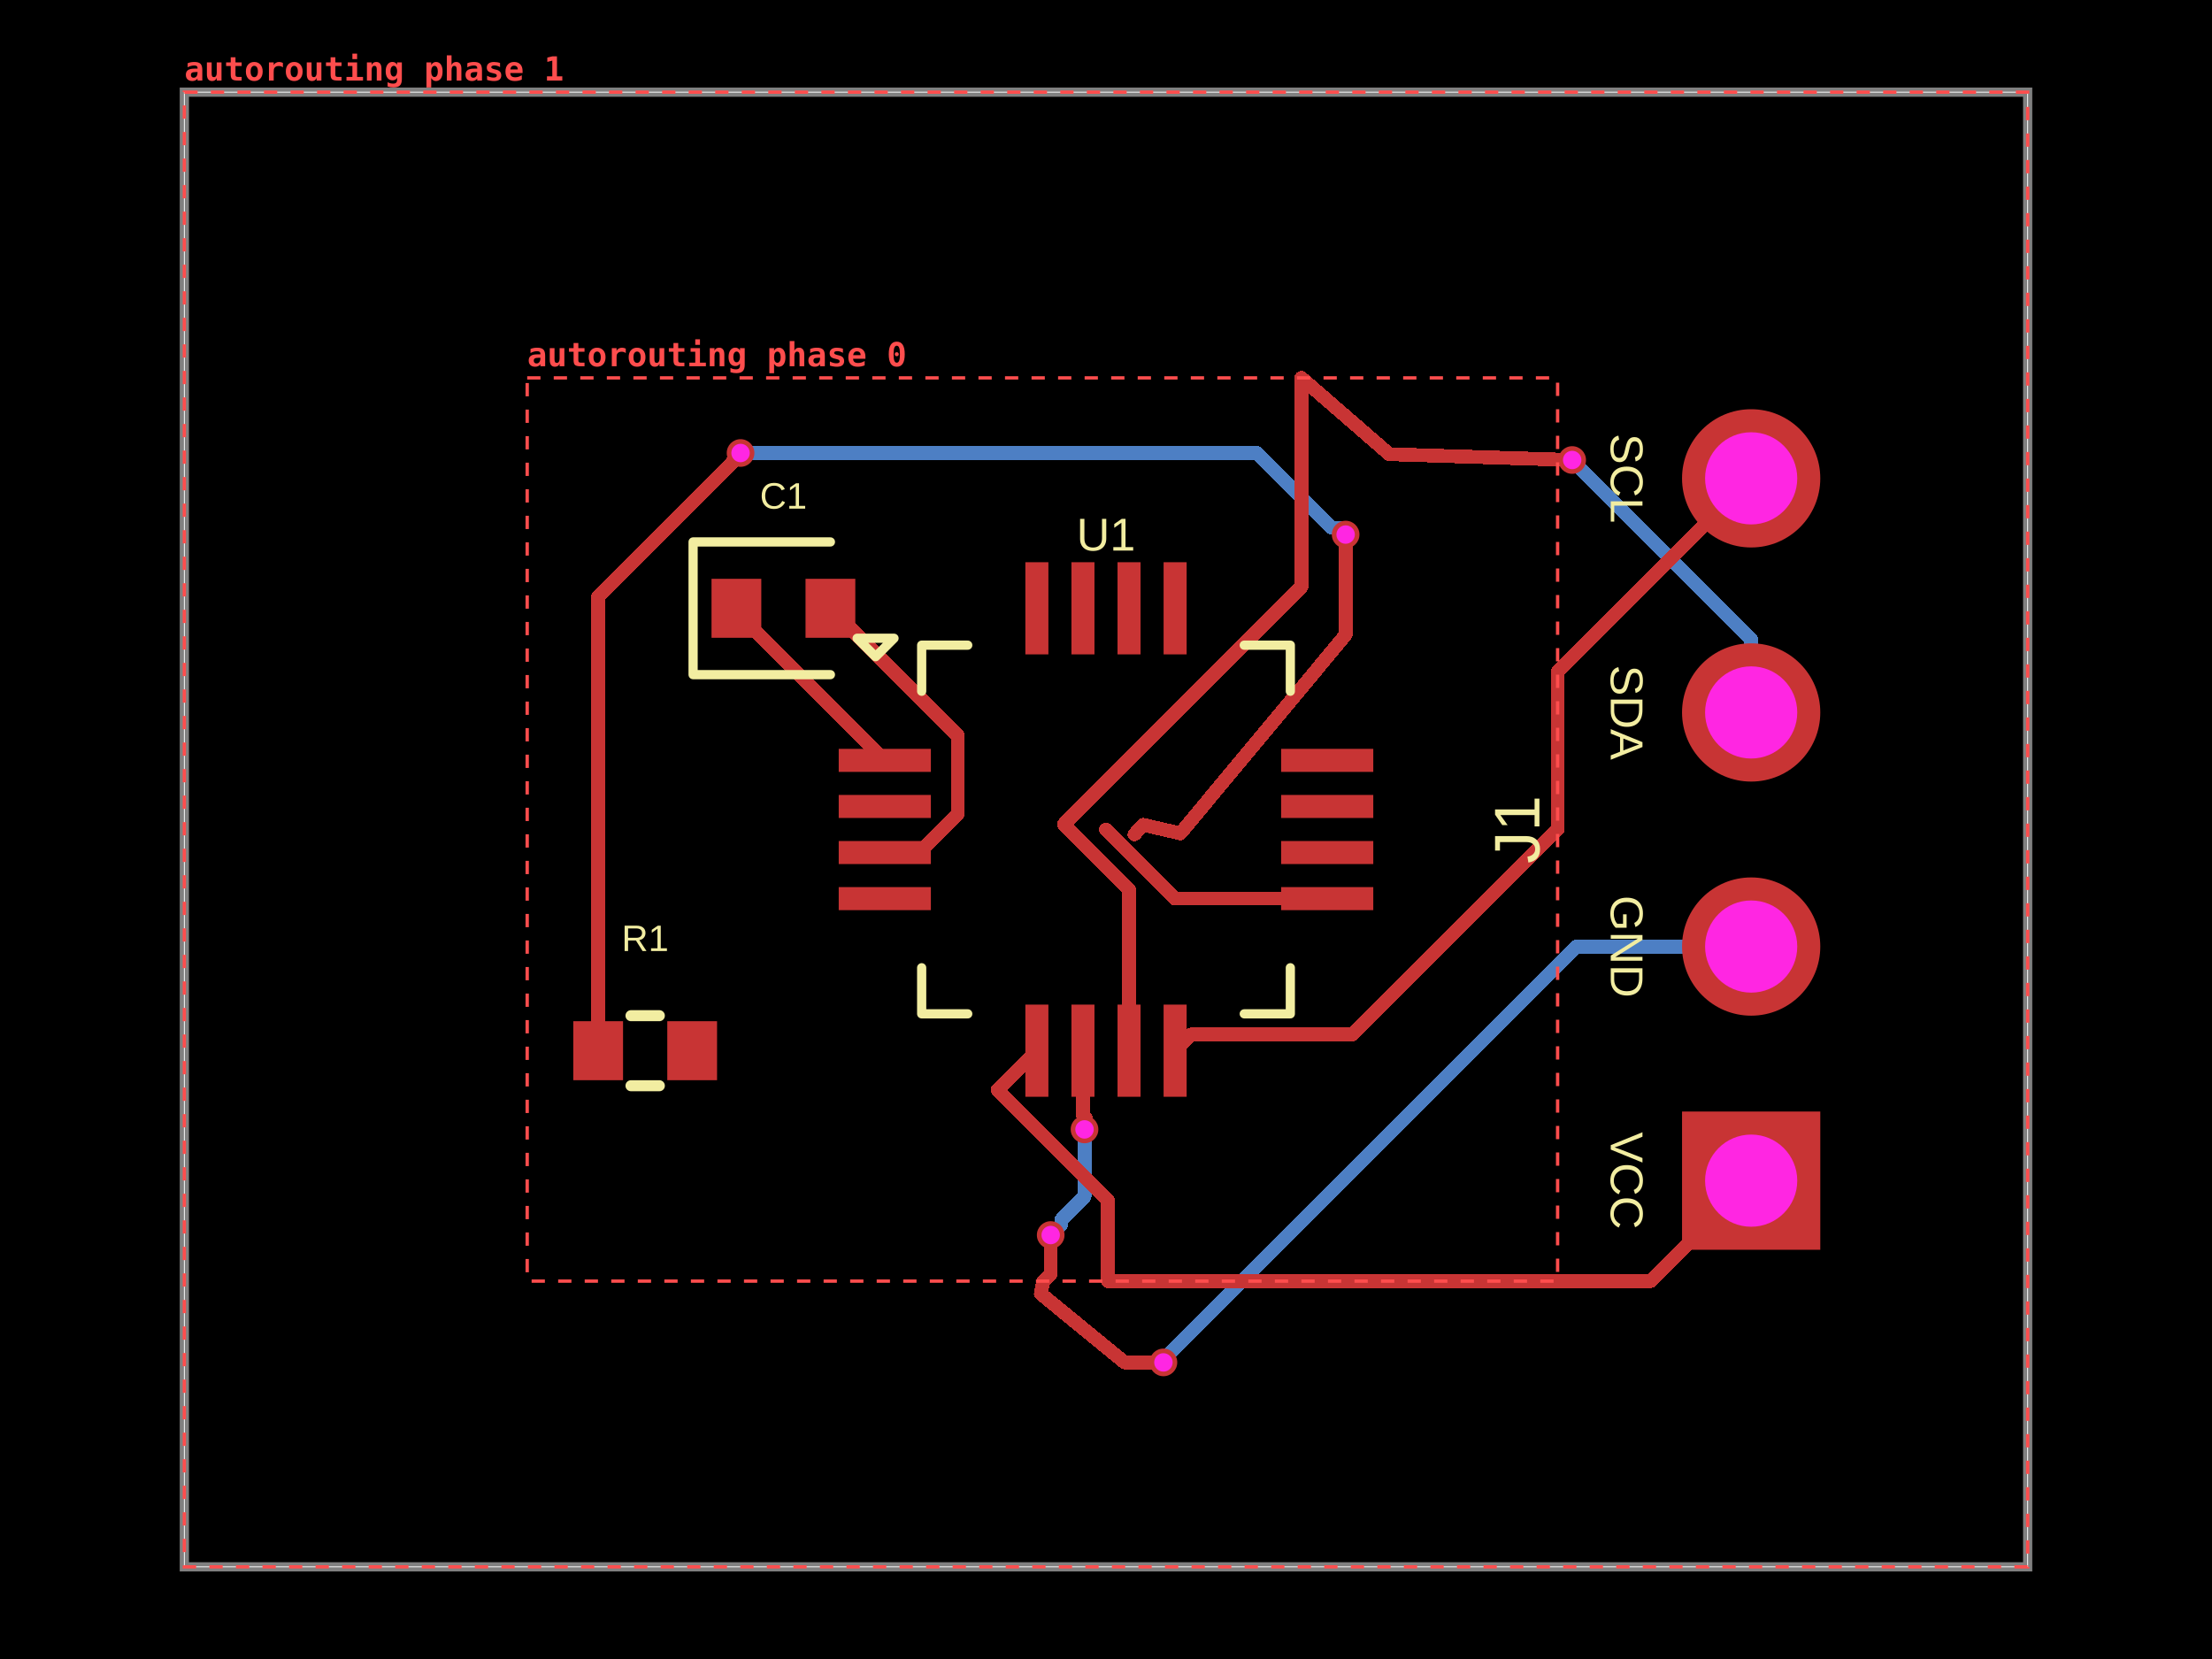
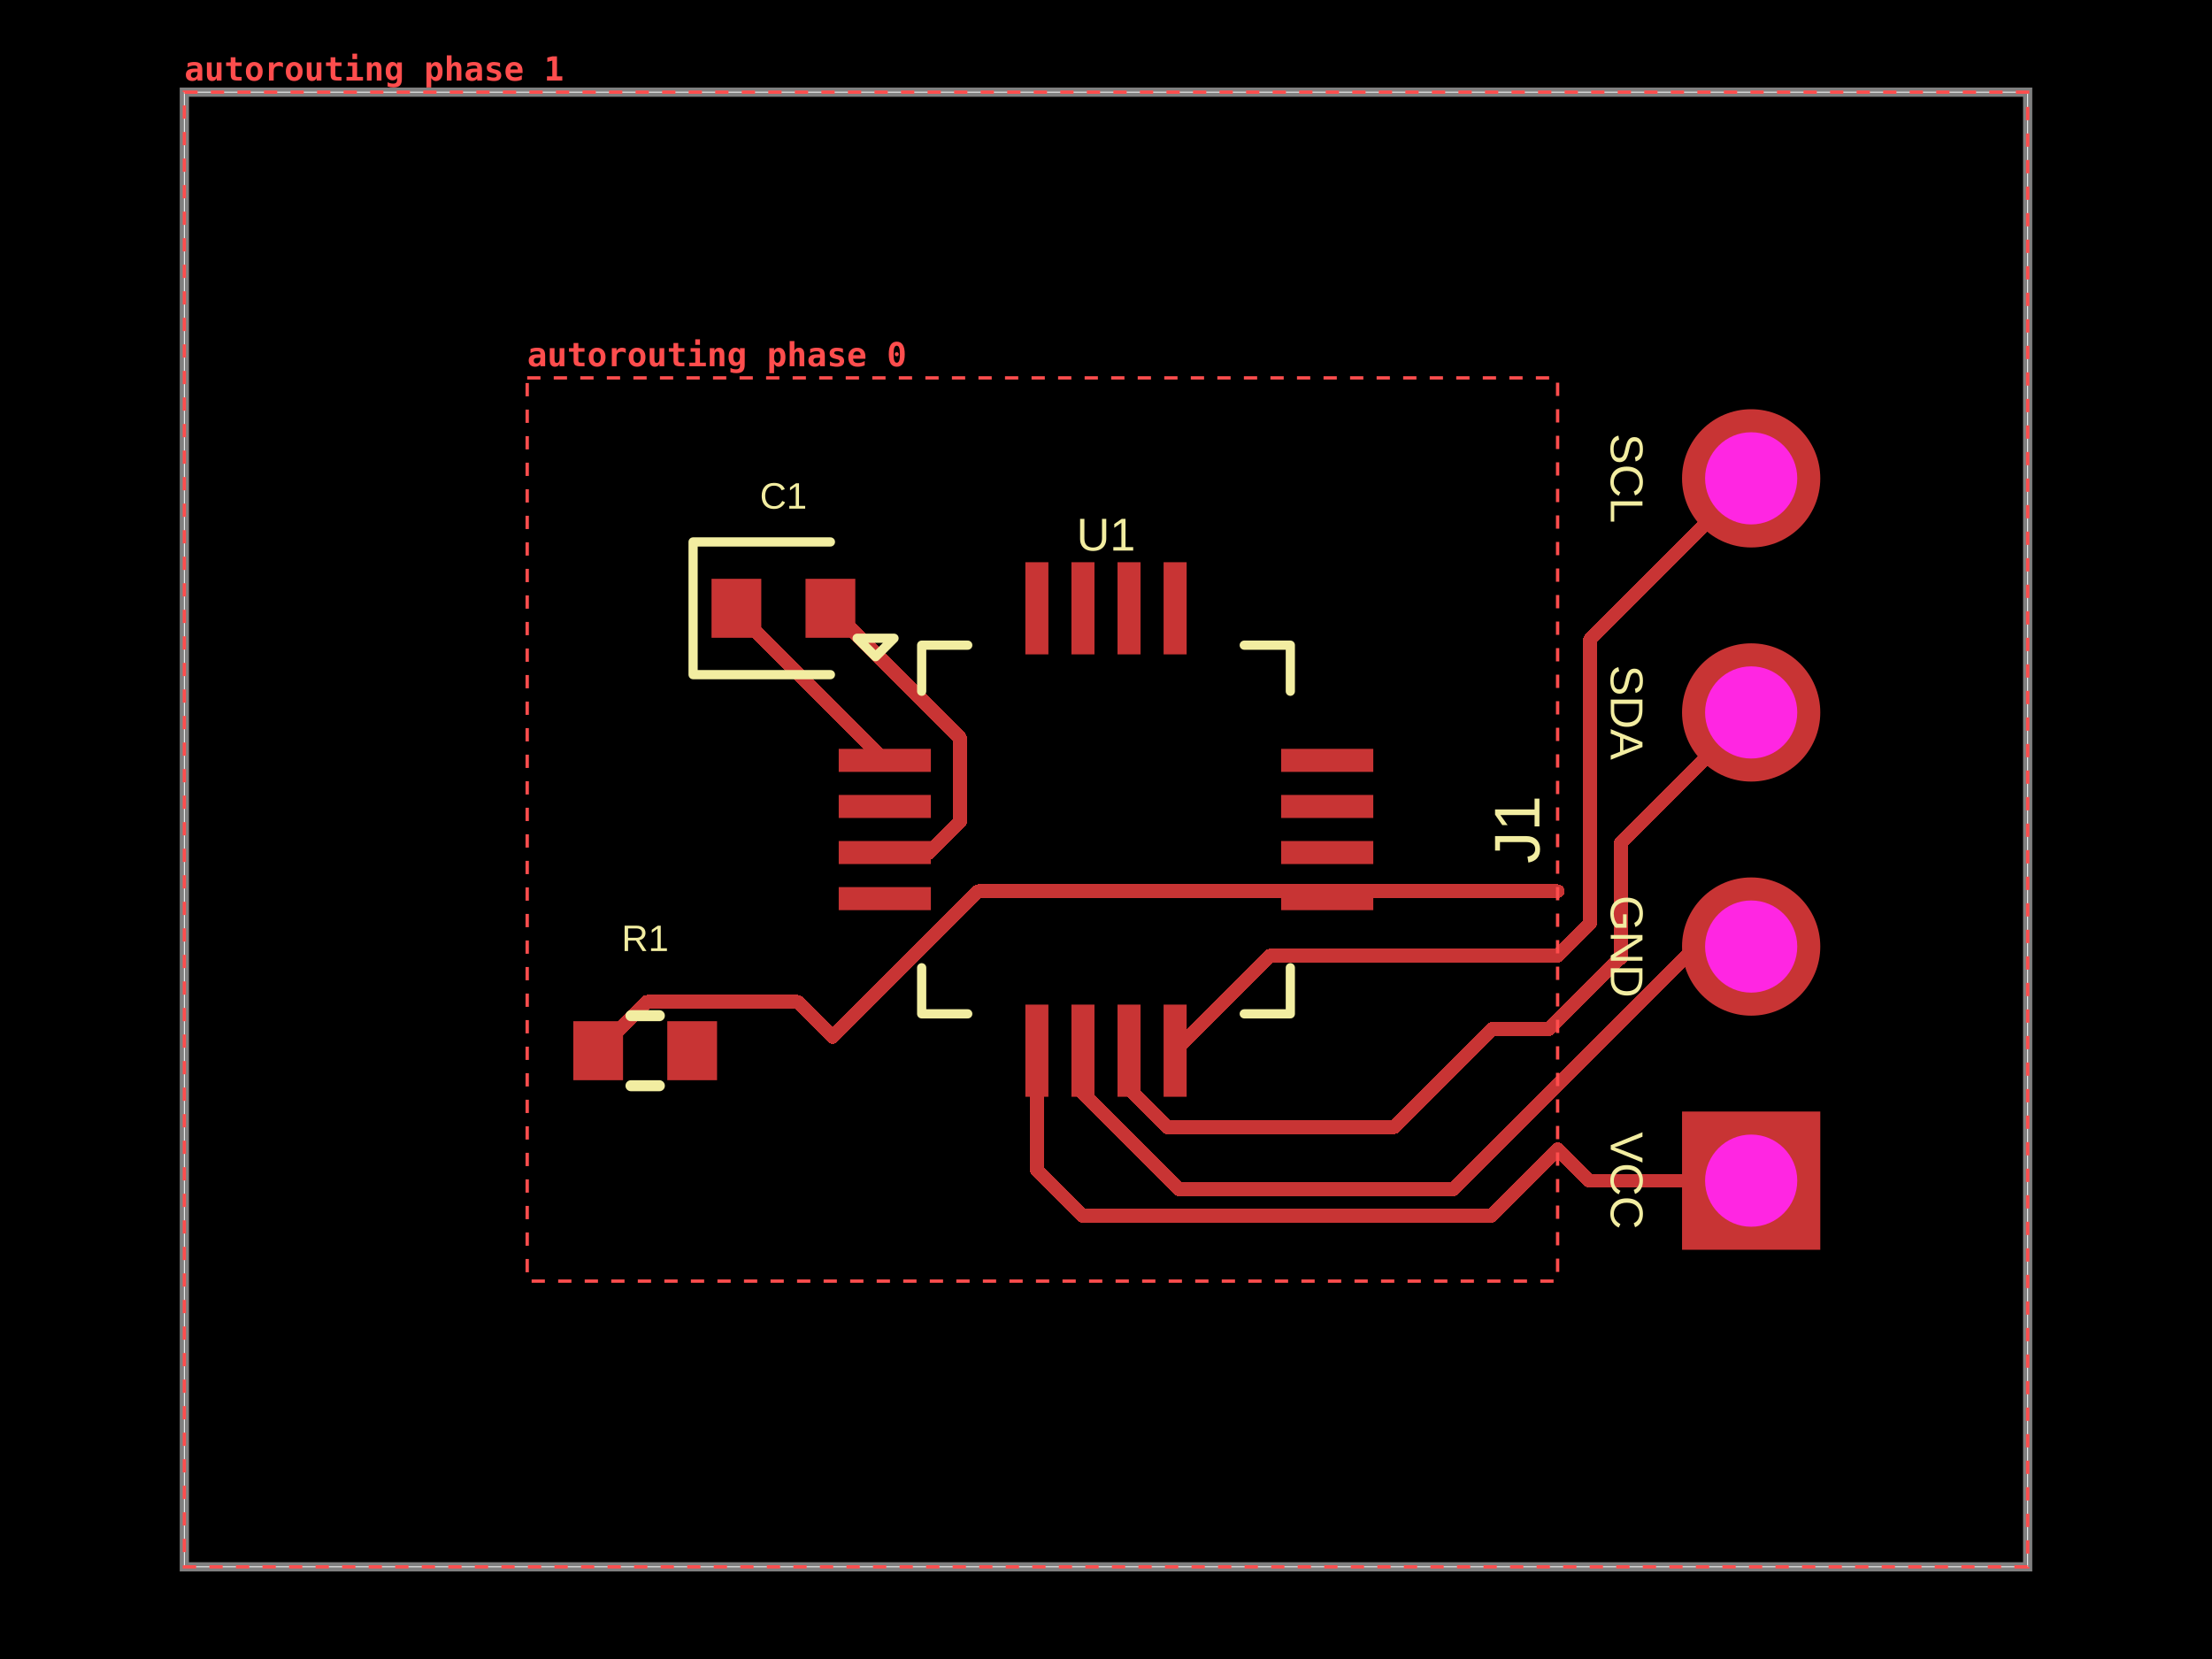
- <svg xmlns="http://www.w3.org/2000/svg" width="800" height="600" data-software-used-string="@tscircuit/core@0.0.1731">
+ <svg xmlns="http://www.w3.org/2000/svg" width="800" height="600" data-software-used-string="@tscircuit/core@0.0.1735">
  <style />
  <rect class="boundary" x="0" y="0" fill="#000" width="800" height="600" data-type="pcb_background" data-pcb-layer="global" />
  <rect class="pcb-boundary" fill="none" stroke="#fff" stroke-width="0.3" x="66.667" y="33.333" width="666.667" height="533.333" data-type="pcb_boundary" data-pcb-layer="global" />
  <path class="pcb-board" d="M 66.667 566.667 L 733.333 566.667 L 733.333 33.333 L 66.667 33.333 Z" fill="none" stroke="rgba(255, 255, 255, 0.5)" stroke-width="3.333" data-type="pcb_board" data-pcb-layer="board" />
-   <path class="pcb-trace" stroke="rgb(77, 127, 196)" fill="none" d="M 392.233 408.467 L 392.233 432.735" stroke-width="5" stroke-linecap="round" stroke-linejoin="round" shape-rendering="crispEdges" data-type="pcb_trace" data-pcb-layer="bottom" />
-   <path class="pcb-trace" stroke="rgb(77, 127, 196)" fill="none" d="M 392.233 432.735 L 383.813 441.156" stroke-width="5" stroke-linecap="round" stroke-linejoin="round" shape-rendering="crispEdges" data-type="pcb_trace" data-pcb-layer="bottom" />
-   <path class="pcb-trace" stroke="rgb(77, 127, 196)" fill="none" d="M 383.813 441.156 L 383.813 442.854" stroke-width="5" stroke-linecap="round" stroke-linejoin="round" shape-rendering="crispEdges" data-type="pcb_trace" data-pcb-layer="bottom" />
-   <path class="pcb-trace" stroke="rgb(77, 127, 196)" fill="none" d="M 383.813 442.854 L 380 446.667" stroke-width="5" stroke-linecap="round" stroke-linejoin="round" shape-rendering="crispEdges" data-type="pcb_trace" data-pcb-layer="bottom" />
-   <path class="pcb-trace" stroke="rgb(77, 127, 196)" fill="none" d="M 633.333 257.667 L 633.333 231.366" stroke-width="5" stroke-linecap="round" stroke-linejoin="round" shape-rendering="crispEdges" data-type="pcb_trace" data-pcb-layer="bottom" />
-   <path class="pcb-trace" stroke="rgb(77, 127, 196)" fill="none" d="M 633.333 231.366 L 569.439 167.472" stroke-width="5" stroke-linecap="round" stroke-linejoin="round" shape-rendering="crispEdges" data-type="pcb_trace" data-pcb-layer="bottom" />
-   <path class="pcb-trace" stroke="rgb(77, 127, 196)" fill="none" d="M 569.439 167.472 L 569.439 167.206" stroke-width="5" stroke-linecap="round" stroke-linejoin="round" shape-rendering="crispEdges" data-type="pcb_trace" data-pcb-layer="bottom" />
-   <path class="pcb-trace" stroke="rgb(77, 127, 196)" fill="none" d="M 569.439 167.206 L 568.6 166.367" stroke-width="5" stroke-linecap="round" stroke-linejoin="round" shape-rendering="crispEdges" data-type="pcb_trace" data-pcb-layer="bottom" />
-   <path class="pcb-trace" stroke="rgb(77, 127, 196)" fill="none" d="M 633.333 342.333 L 570.01 342.333" stroke-width="5" stroke-linecap="round" stroke-linejoin="round" shape-rendering="crispEdges" data-type="pcb_trace" data-pcb-layer="bottom" />
-   <path class="pcb-trace" stroke="rgb(77, 127, 196)" fill="none" d="M 570.01 342.333 L 421.826 490.518" stroke-width="5" stroke-linecap="round" stroke-linejoin="round" shape-rendering="crispEdges" data-type="pcb_trace" data-pcb-layer="bottom" />
-   <path class="pcb-trace" stroke="rgb(77, 127, 196)" fill="none" d="M 421.826 490.518 L 421.826 491.674" stroke-width="5" stroke-linecap="round" stroke-linejoin="round" shape-rendering="crispEdges" data-type="pcb_trace" data-pcb-layer="bottom" />
-   <path class="pcb-trace" stroke="rgb(77, 127, 196)" fill="none" d="M 421.826 491.674 L 420.767 492.733" stroke-width="5" stroke-linecap="round" stroke-linejoin="round" shape-rendering="crispEdges" data-type="pcb_trace" data-pcb-layer="bottom" />
-   <path class="pcb-trace" stroke="rgb(77, 127, 196)" fill="none" d="M 267.833 163.833 L 454.586 163.833" stroke-width="5" stroke-linecap="round" stroke-linejoin="round" shape-rendering="crispEdges" data-type="pcb_trace" data-pcb-layer="bottom" />
-   <path class="pcb-trace" stroke="rgb(77, 127, 196)" fill="none" d="M 454.586 163.833 L 481.606 190.854" stroke-width="5" stroke-linecap="round" stroke-linejoin="round" shape-rendering="crispEdges" data-type="pcb_trace" data-pcb-layer="bottom" />
-   <path class="pcb-trace" stroke="rgb(77, 127, 196)" fill="none" d="M 481.606 190.854 L 484.187 190.854" stroke-width="5" stroke-linecap="round" stroke-linejoin="round" shape-rendering="crispEdges" data-type="pcb_trace" data-pcb-layer="bottom" />
-   <path class="pcb-trace" stroke="rgb(77, 127, 196)" fill="none" d="M 484.187 190.854 L 486.667 193.333" stroke-width="5" stroke-linecap="round" stroke-linejoin="round" shape-rendering="crispEdges" data-type="pcb_trace" data-pcb-layer="bottom" />
  <rect class="pcb-pad" fill="rgb(200, 52, 52)" x="303.333" y="270.833" width="33.333" height="8.333" data-type="pcb_smtpad" data-pcb-layer="top" data-pad-name="U1.GPIO1" />
  <rect class="pcb-pad" fill="rgb(200, 52, 52)" x="303.333" y="287.5" width="33.333" height="8.333" data-type="pcb_smtpad" data-pcb-layer="top" data-pad-name="U1.GPIO2" />
  <rect class="pcb-pad" fill="rgb(200, 52, 52)" x="303.333" y="304.167" width="33.333" height="8.333" data-type="pcb_smtpad" data-pcb-layer="top" data-pad-name="U1.GPIO3" />
  <rect class="pcb-pad" fill="rgb(200, 52, 52)" x="303.333" y="320.833" width="33.333" height="8.333" data-type="pcb_smtpad" data-pcb-layer="top" data-pad-name="U1.GPIO4" />
  <rect class="pcb-pad" fill="rgb(200, 52, 52)" x="370.833" y="363.333" width="8.333" height="33.333" data-type="pcb_smtpad" data-pcb-layer="top" data-pad-name="U1.VCC" />
  <rect class="pcb-pad" fill="rgb(200, 52, 52)" x="387.5" y="363.333" width="8.333" height="33.333" data-type="pcb_smtpad" data-pcb-layer="top" data-pad-name="U1.GND" />
  <rect class="pcb-pad" fill="rgb(200, 52, 52)" x="404.167" y="363.333" width="8.333" height="33.333" data-type="pcb_smtpad" data-pcb-layer="top" data-pad-name="U1.SDA" />
  <rect class="pcb-pad" fill="rgb(200, 52, 52)" x="420.833" y="363.333" width="8.333" height="33.333" data-type="pcb_smtpad" data-pcb-layer="top" data-pad-name="U1.SCL" />
  <rect class="pcb-pad" fill="rgb(200, 52, 52)" x="463.333" y="320.833" width="33.333" height="8.333" data-type="pcb_smtpad" data-pcb-layer="top" data-pad-name="U1.RESET" />
  <rect class="pcb-pad" fill="rgb(200, 52, 52)" x="463.333" y="304.167" width="33.333" height="8.333" data-type="pcb_smtpad" data-pcb-layer="top" data-pad-name="U1.BOOT" />
  <rect class="pcb-pad" fill="rgb(200, 52, 52)" x="463.333" y="287.5" width="33.333" height="8.333" data-type="pcb_smtpad" data-pcb-layer="top" data-pad-name="U1.GPIO5" />
  <rect class="pcb-pad" fill="rgb(200, 52, 52)" x="463.333" y="270.833" width="33.333" height="8.333" data-type="pcb_smtpad" data-pcb-layer="top" data-pad-name="U1.GPIO6" />
  <rect class="pcb-pad" fill="rgb(200, 52, 52)" x="420.833" y="203.333" width="8.333" height="33.333" data-type="pcb_smtpad" data-pcb-layer="top" data-pad-name="U1.GPIO7" />
  <rect class="pcb-pad" fill="rgb(200, 52, 52)" x="404.167" y="203.333" width="8.333" height="33.333" data-type="pcb_smtpad" data-pcb-layer="top" data-pad-name="U1.GPIO8" />
  <rect class="pcb-pad" fill="rgb(200, 52, 52)" x="387.5" y="203.333" width="8.333" height="33.333" data-type="pcb_smtpad" data-pcb-layer="top" data-pad-name="U1.GPIO9" />
  <rect class="pcb-pad" fill="rgb(200, 52, 52)" x="370.833" y="203.333" width="8.333" height="33.333" data-type="pcb_smtpad" data-pcb-layer="top" data-pad-name="U1.GPIO10" />
  <rect class="pcb-pad" fill="rgb(200, 52, 52)" x="257.333" y="209.333" width="18" height="21.333" data-type="pcb_smtpad" data-pcb-layer="top" data-pad-name="C1.pin1" />
  <rect class="pcb-pad" fill="rgb(200, 52, 52)" x="291.333" y="209.333" width="18" height="21.333" data-type="pcb_smtpad" data-pcb-layer="top" data-pad-name="C1.pin2" />
  <rect class="pcb-pad" fill="rgb(200, 52, 52)" x="207.333" y="369.333" width="18" height="21.333" data-type="pcb_smtpad" data-pcb-layer="top" data-pad-name="R1.pin1" />
  <rect class="pcb-pad" fill="rgb(200, 52, 52)" x="241.333" y="369.333" width="18" height="21.333" data-type="pcb_smtpad" data-pcb-layer="top" data-pad-name="R1.pin2" data-pad-net-name="VCC" />
-   <path class="pcb-trace" stroke="rgb(200, 52, 52)" fill="none" d="M 563.33 300 L 489.218 374.112" stroke-width="5" stroke-linecap="round" stroke-linejoin="round" shape-rendering="crispEdges" data-type="pcb_trace" data-pcb-layer="top" />
-   <path class="pcb-trace" stroke="rgb(200, 52, 52)" fill="none" d="M 489.218 374.112 L 430.888 374.112" stroke-width="5" stroke-linecap="round" stroke-linejoin="round" shape-rendering="crispEdges" data-type="pcb_trace" data-pcb-layer="top" />
-   <path class="pcb-trace" stroke="rgb(200, 52, 52)" fill="none" d="M 430.888 374.112 L 425 380" stroke-width="5" stroke-linecap="round" stroke-linejoin="round" shape-rendering="crispEdges" data-type="pcb_trace" data-pcb-layer="top" />
-   <path class="pcb-trace" stroke="rgb(200, 52, 52)" fill="none" d="M 470.667 136.667 L 470.667 212.209" stroke-width="5" stroke-linecap="round" stroke-linejoin="round" shape-rendering="crispEdges" data-type="pcb_trace" data-pcb-layer="top" />
-   <path class="pcb-trace" stroke="rgb(200, 52, 52)" fill="none" d="M 470.667 212.209 L 384.779 298.097" stroke-width="5" stroke-linecap="round" stroke-linejoin="round" shape-rendering="crispEdges" data-type="pcb_trace" data-pcb-layer="top" />
-   <path class="pcb-trace" stroke="rgb(200, 52, 52)" fill="none" d="M 384.779 298.097 L 408.333 321.652" stroke-width="5" stroke-linecap="round" stroke-linejoin="round" shape-rendering="crispEdges" data-type="pcb_trace" data-pcb-layer="top" />
-   <path class="pcb-trace" stroke="rgb(200, 52, 52)" fill="none" d="M 408.333 321.652 L 408.333 380" stroke-width="5" stroke-linecap="round" stroke-linejoin="round" shape-rendering="crispEdges" data-type="pcb_trace" data-pcb-layer="top" />
-   <path class="pcb-trace" stroke="rgb(200, 52, 52)" fill="none" d="M 391.667 380 L 391.667 403.387" stroke-width="5" stroke-linecap="round" stroke-linejoin="round" shape-rendering="crispEdges" data-type="pcb_trace" data-pcb-layer="top" />
-   <path class="pcb-trace" stroke="rgb(200, 52, 52)" fill="none" d="M 391.667 403.387 L 392.805 404.526" stroke-width="5" stroke-linecap="round" stroke-linejoin="round" shape-rendering="crispEdges" data-type="pcb_trace" data-pcb-layer="top" />
-   <path class="pcb-trace" stroke="rgb(200, 52, 52)" fill="none" d="M 392.805 404.526 L 392.805 407.895" stroke-width="5" stroke-linecap="round" stroke-linejoin="round" shape-rendering="crispEdges" data-type="pcb_trace" data-pcb-layer="top" />
-   <path class="pcb-trace" stroke="rgb(200, 52, 52)" fill="none" d="M 392.805 407.895 L 392.233 408.467" stroke-width="5" stroke-linecap="round" stroke-linejoin="round" shape-rendering="crispEdges" data-type="pcb_trace" data-pcb-layer="top" />
-   <path class="pcb-trace" stroke="rgb(200, 52, 52)" fill="none" d="M 380 446.667 L 380 460.667" stroke-width="5" stroke-linecap="round" stroke-linejoin="round" shape-rendering="crispEdges" data-type="pcb_trace" data-pcb-layer="top" />
-   <path class="pcb-trace" stroke="rgb(200, 52, 52)" fill="none" d="M 380 460.667 L 377.333 463.333" stroke-width="5" stroke-linecap="round" stroke-linejoin="round" shape-rendering="crispEdges" data-type="pcb_trace" data-pcb-layer="top" />
-   <path class="pcb-trace" stroke="rgb(200, 52, 52)" fill="none" d="M 400.667 463.33 L 400.667 434.056" stroke-width="5" stroke-linecap="round" stroke-linejoin="round" shape-rendering="crispEdges" data-type="pcb_trace" data-pcb-layer="top" />
-   <path class="pcb-trace" stroke="rgb(200, 52, 52)" fill="none" d="M 400.667 434.056 L 360.805 394.195" stroke-width="5" stroke-linecap="round" stroke-linejoin="round" shape-rendering="crispEdges" data-type="pcb_trace" data-pcb-layer="top" />
-   <path class="pcb-trace" stroke="rgb(200, 52, 52)" fill="none" d="M 360.805 394.195 L 375 380" stroke-width="5" stroke-linecap="round" stroke-linejoin="round" shape-rendering="crispEdges" data-type="pcb_trace" data-pcb-layer="top" />
-   <path class="pcb-trace" stroke="rgb(200, 52, 52)" fill="none" d="M 400 300 L 425 325" stroke-width="5" stroke-linecap="round" stroke-linejoin="round" shape-rendering="crispEdges" data-type="pcb_trace" data-pcb-layer="top" />
-   <path class="pcb-trace" stroke="rgb(200, 52, 52)" fill="none" d="M 425 325 L 480 325" stroke-width="5" stroke-linecap="round" stroke-linejoin="round" shape-rendering="crispEdges" data-type="pcb_trace" data-pcb-layer="top" />
-   <path class="pcb-trace" stroke="rgb(200, 52, 52)" fill="none" d="M 300.333 220 L 346.417 266.084" stroke-width="5" stroke-linecap="round" stroke-linejoin="round" shape-rendering="crispEdges" data-type="pcb_trace" data-pcb-layer="top" />
-   <path class="pcb-trace" stroke="rgb(200, 52, 52)" fill="none" d="M 346.417 266.084 L 346.417 294.363" stroke-width="5" stroke-linecap="round" stroke-linejoin="round" shape-rendering="crispEdges" data-type="pcb_trace" data-pcb-layer="top" />
-   <path class="pcb-trace" stroke="rgb(200, 52, 52)" fill="none" d="M 346.417 294.363 L 332.447 308.333" stroke-width="5" stroke-linecap="round" stroke-linejoin="round" shape-rendering="crispEdges" data-type="pcb_trace" data-pcb-layer="top" />
-   <path class="pcb-trace" stroke="rgb(200, 52, 52)" fill="none" d="M 332.447 308.333 L 320 308.333" stroke-width="5" stroke-linecap="round" stroke-linejoin="round" shape-rendering="crispEdges" data-type="pcb_trace" data-pcb-layer="top" />
+   <path class="pcb-trace" stroke="rgb(200, 52, 52)" fill="none" d="M 480 325 L 482.667 322.333" stroke-width="5" stroke-linecap="round" stroke-linejoin="round" shape-rendering="crispEdges" data-type="pcb_trace" data-pcb-layer="top" />
+   <path class="pcb-trace" stroke="rgb(200, 52, 52)" fill="none" d="M 482.667 322.333 L 563.33 322.333" stroke-width="5" stroke-linecap="round" stroke-linejoin="round" shape-rendering="crispEdges" data-type="pcb_trace" data-pcb-layer="top" />
+   <path class="pcb-trace" stroke="rgb(200, 52, 52)" fill="none" d="M 563.333 345.667 L 459.333 345.667" stroke-width="5" stroke-linecap="round" stroke-linejoin="round" shape-rendering="crispEdges" data-type="pcb_trace" data-pcb-layer="top" />
+   <path class="pcb-trace" stroke="rgb(200, 52, 52)" fill="none" d="M 459.333 345.667 L 425 380" stroke-width="5" stroke-linecap="round" stroke-linejoin="round" shape-rendering="crispEdges" data-type="pcb_trace" data-pcb-layer="top" />
+   <path class="pcb-trace" stroke="rgb(200, 52, 52)" fill="none" d="M 563.333 369 L 560.167 372.167" stroke-width="5" stroke-linecap="round" stroke-linejoin="round" shape-rendering="crispEdges" data-type="pcb_trace" data-pcb-layer="top" />
+   <path class="pcb-trace" stroke="rgb(200, 52, 52)" fill="none" d="M 560.167 372.167 L 539.665 372.167" stroke-width="5" stroke-linecap="round" stroke-linejoin="round" shape-rendering="crispEdges" data-type="pcb_trace" data-pcb-layer="top" />
+   <path class="pcb-trace" stroke="rgb(200, 52, 52)" fill="none" d="M 539.665 372.167 L 504.197 407.634" stroke-width="5" stroke-linecap="round" stroke-linejoin="round" shape-rendering="crispEdges" data-type="pcb_trace" data-pcb-layer="top" />
+   <path class="pcb-trace" stroke="rgb(200, 52, 52)" fill="none" d="M 504.197 407.634 L 422.084 407.634" stroke-width="5" stroke-linecap="round" stroke-linejoin="round" shape-rendering="crispEdges" data-type="pcb_trace" data-pcb-layer="top" />
+   <path class="pcb-trace" stroke="rgb(200, 52, 52)" fill="none" d="M 422.084 407.634 L 408.333 393.884" stroke-width="5" stroke-linecap="round" stroke-linejoin="round" shape-rendering="crispEdges" data-type="pcb_trace" data-pcb-layer="top" />
+   <path class="pcb-trace" stroke="rgb(200, 52, 52)" fill="none" d="M 408.333 393.884 L 408.333 380" stroke-width="5" stroke-linecap="round" stroke-linejoin="round" shape-rendering="crispEdges" data-type="pcb_trace" data-pcb-layer="top" />
+   <path class="pcb-trace" stroke="rgb(200, 52, 52)" fill="none" d="M 563.333 392.333 L 525.526 430.141" stroke-width="5" stroke-linecap="round" stroke-linejoin="round" shape-rendering="crispEdges" data-type="pcb_trace" data-pcb-layer="top" />
+   <path class="pcb-trace" stroke="rgb(200, 52, 52)" fill="none" d="M 525.526 430.141 L 426.36 430.141" stroke-width="5" stroke-linecap="round" stroke-linejoin="round" shape-rendering="crispEdges" data-type="pcb_trace" data-pcb-layer="top" />
+   <path class="pcb-trace" stroke="rgb(200, 52, 52)" fill="none" d="M 426.36 430.141 L 391.667 395.448" stroke-width="5" stroke-linecap="round" stroke-linejoin="round" shape-rendering="crispEdges" data-type="pcb_trace" data-pcb-layer="top" />
+   <path class="pcb-trace" stroke="rgb(200, 52, 52)" fill="none" d="M 391.667 395.448 L 391.667 380" stroke-width="5" stroke-linecap="round" stroke-linejoin="round" shape-rendering="crispEdges" data-type="pcb_trace" data-pcb-layer="top" />
+   <path class="pcb-trace" stroke="rgb(200, 52, 52)" fill="none" d="M 563.33 415.667 L 539.246 439.751" stroke-width="5" stroke-linecap="round" stroke-linejoin="round" shape-rendering="crispEdges" data-type="pcb_trace" data-pcb-layer="top" />
+   <path class="pcb-trace" stroke="rgb(200, 52, 52)" fill="none" d="M 539.246 439.751 L 391.656 439.751" stroke-width="5" stroke-linecap="round" stroke-linejoin="round" shape-rendering="crispEdges" data-type="pcb_trace" data-pcb-layer="top" />
+   <path class="pcb-trace" stroke="rgb(200, 52, 52)" fill="none" d="M 391.656 439.751 L 375 423.095" stroke-width="5" stroke-linecap="round" stroke-linejoin="round" shape-rendering="crispEdges" data-type="pcb_trace" data-pcb-layer="top" />
+   <path class="pcb-trace" stroke="rgb(200, 52, 52)" fill="none" d="M 375 423.095 L 375 380" stroke-width="5" stroke-linecap="round" stroke-linejoin="round" shape-rendering="crispEdges" data-type="pcb_trace" data-pcb-layer="top" />
+   <path class="pcb-trace" stroke="rgb(200, 52, 52)" fill="none" d="M 300.333 220 L 347.211 266.878" stroke-width="5" stroke-linecap="round" stroke-linejoin="round" shape-rendering="crispEdges" data-type="pcb_trace" data-pcb-layer="top" />
+   <path class="pcb-trace" stroke="rgb(200, 52, 52)" fill="none" d="M 347.211 266.878 L 347.211 297.167" stroke-width="5" stroke-linecap="round" stroke-linejoin="round" shape-rendering="crispEdges" data-type="pcb_trace" data-pcb-layer="top" />
+   <path class="pcb-trace" stroke="rgb(200, 52, 52)" fill="none" d="M 347.211 297.167 L 336.045 308.333" stroke-width="5" stroke-linecap="round" stroke-linejoin="round" shape-rendering="crispEdges" data-type="pcb_trace" data-pcb-layer="top" />
+   <path class="pcb-trace" stroke="rgb(200, 52, 52)" fill="none" d="M 336.045 308.333 L 320 308.333" stroke-width="5" stroke-linecap="round" stroke-linejoin="round" shape-rendering="crispEdges" data-type="pcb_trace" data-pcb-layer="top" />
  <path class="pcb-trace" stroke="rgb(200, 52, 52)" fill="none" d="M 266.333 220 L 266.333 221.333" stroke-width="5" stroke-linecap="round" stroke-linejoin="round" shape-rendering="crispEdges" data-type="pcb_trace" data-pcb-layer="top" />
  <path class="pcb-trace" stroke="rgb(200, 52, 52)" fill="none" d="M 266.333 221.333 L 320 275" stroke-width="5" stroke-linecap="round" stroke-linejoin="round" shape-rendering="crispEdges" data-type="pcb_trace" data-pcb-layer="top" />
-   <path class="pcb-trace" stroke="rgb(200, 52, 52)" fill="none" d="M 633.333 173 L 563.333 243" stroke-width="5" stroke-linecap="round" stroke-linejoin="round" shape-rendering="crispEdges" data-type="pcb_trace" data-pcb-layer="top" />
-   <path class="pcb-trace" stroke="rgb(200, 52, 52)" fill="none" d="M 563.333 243 L 563.333 300" stroke-width="5" stroke-linecap="round" stroke-linejoin="round" shape-rendering="crispEdges" data-type="pcb_trace" data-pcb-layer="top" />
-   <path class="pcb-trace" stroke="rgb(200, 52, 52)" fill="none" d="M 568.6 166.367 L 502.465 164.268" stroke-width="5" stroke-linecap="round" stroke-linejoin="round" shape-rendering="crispEdges" data-type="pcb_trace" data-pcb-layer="top" />
-   <path class="pcb-trace" stroke="rgb(200, 52, 52)" fill="none" d="M 502.465 164.268 L 470.667 136.667" stroke-width="5" stroke-linecap="round" stroke-linejoin="round" shape-rendering="crispEdges" data-type="pcb_trace" data-pcb-layer="top" />
-   <path class="pcb-trace" stroke="rgb(200, 52, 52)" fill="none" d="M 420.767 492.733 L 406.737 492.733" stroke-width="5" stroke-linecap="round" stroke-linejoin="round" shape-rendering="crispEdges" data-type="pcb_trace" data-pcb-layer="top" />
-   <path class="pcb-trace" stroke="rgb(200, 52, 52)" fill="none" d="M 406.737 492.733 L 376.405 467.903" stroke-width="5" stroke-linecap="round" stroke-linejoin="round" shape-rendering="crispEdges" data-type="pcb_trace" data-pcb-layer="top" />
-   <path class="pcb-trace" stroke="rgb(200, 52, 52)" fill="none" d="M 376.405 467.903 L 377.333 463.33" stroke-width="5" stroke-linecap="round" stroke-linejoin="round" shape-rendering="crispEdges" data-type="pcb_trace" data-pcb-layer="top" />
-   <path class="pcb-trace" stroke="rgb(200, 52, 52)" fill="none" d="M 633.333 427 L 597.003 463.33" stroke-width="5" stroke-linecap="round" stroke-linejoin="round" shape-rendering="crispEdges" data-type="pcb_trace" data-pcb-layer="top" />
-   <path class="pcb-trace" stroke="rgb(200, 52, 52)" fill="none" d="M 597.003 463.33 L 400.667 463.33" stroke-width="5" stroke-linecap="round" stroke-linejoin="round" shape-rendering="crispEdges" data-type="pcb_trace" data-pcb-layer="top" />
-   <path class="pcb-trace" stroke="rgb(200, 52, 52)" fill="none" d="M 216.333 380 L 216.333 215.819" stroke-width="5" stroke-linecap="round" stroke-linejoin="round" shape-rendering="crispEdges" data-type="pcb_trace" data-pcb-layer="top" />
-   <path class="pcb-trace" stroke="rgb(200, 52, 52)" fill="none" d="M 216.333 215.819 L 265.229 166.923" stroke-width="5" stroke-linecap="round" stroke-linejoin="round" shape-rendering="crispEdges" data-type="pcb_trace" data-pcb-layer="top" />
-   <path class="pcb-trace" stroke="rgb(200, 52, 52)" fill="none" d="M 265.229 166.923 L 265.229 166.438" stroke-width="5" stroke-linecap="round" stroke-linejoin="round" shape-rendering="crispEdges" data-type="pcb_trace" data-pcb-layer="top" />
-   <path class="pcb-trace" stroke="rgb(200, 52, 52)" fill="none" d="M 265.229 166.438 L 267.833 163.833" stroke-width="5" stroke-linecap="round" stroke-linejoin="round" shape-rendering="crispEdges" data-type="pcb_trace" data-pcb-layer="top" />
-   <path class="pcb-trace" stroke="rgb(200, 52, 52)" fill="none" d="M 486.667 193.333 L 486.667 229.583" stroke-width="5" stroke-linecap="round" stroke-linejoin="round" shape-rendering="crispEdges" data-type="pcb_trace" data-pcb-layer="top" />
-   <path class="pcb-trace" stroke="rgb(200, 52, 52)" fill="none" d="M 486.667 229.583 L 426.901 301.4" stroke-width="5" stroke-linecap="round" stroke-linejoin="round" shape-rendering="crispEdges" data-type="pcb_trace" data-pcb-layer="top" />
-   <path class="pcb-trace" stroke="rgb(200, 52, 52)" fill="none" d="M 426.901 301.4 L 426.89 301.411" stroke-width="5" stroke-linecap="round" stroke-linejoin="round" shape-rendering="crispEdges" data-type="pcb_trace" data-pcb-layer="top" />
-   <path class="pcb-trace" stroke="rgb(200, 52, 52)" fill="none" d="M 426.89 301.411 L 413.411 298.294" stroke-width="5" stroke-linecap="round" stroke-linejoin="round" shape-rendering="crispEdges" data-type="pcb_trace" data-pcb-layer="top" />
-   <path class="pcb-trace" stroke="rgb(200, 52, 52)" fill="none" d="M 413.411 298.294 L 410.289 301.762" stroke-width="5" stroke-linecap="round" stroke-linejoin="round" shape-rendering="crispEdges" data-type="pcb_trace" data-pcb-layer="top" />
+   <path class="pcb-trace" stroke="rgb(200, 52, 52)" fill="none" d="M 633.333 173 L 575.109 231.224" stroke-width="5" stroke-linecap="round" stroke-linejoin="round" shape-rendering="crispEdges" data-type="pcb_trace" data-pcb-layer="top" />
+   <path class="pcb-trace" stroke="rgb(200, 52, 52)" fill="none" d="M 575.109 231.224 L 575.109 333.888" stroke-width="5" stroke-linecap="round" stroke-linejoin="round" shape-rendering="crispEdges" data-type="pcb_trace" data-pcb-layer="top" />
+   <path class="pcb-trace" stroke="rgb(200, 52, 52)" fill="none" d="M 575.109 333.888 L 563.33 345.667" stroke-width="5" stroke-linecap="round" stroke-linejoin="round" shape-rendering="crispEdges" data-type="pcb_trace" data-pcb-layer="top" />
+   <path class="pcb-trace" stroke="rgb(200, 52, 52)" fill="none" d="M 633.333 257.667 L 586.238 304.762" stroke-width="5" stroke-linecap="round" stroke-linejoin="round" shape-rendering="crispEdges" data-type="pcb_trace" data-pcb-layer="top" />
+   <path class="pcb-trace" stroke="rgb(200, 52, 52)" fill="none" d="M 586.238 304.762 L 586.238 346.489" stroke-width="5" stroke-linecap="round" stroke-linejoin="round" shape-rendering="crispEdges" data-type="pcb_trace" data-pcb-layer="top" />
+   <path class="pcb-trace" stroke="rgb(200, 52, 52)" fill="none" d="M 586.238 346.489 L 585.841 346.489" stroke-width="5" stroke-linecap="round" stroke-linejoin="round" shape-rendering="crispEdges" data-type="pcb_trace" data-pcb-layer="top" />
+   <path class="pcb-trace" stroke="rgb(200, 52, 52)" fill="none" d="M 585.841 346.489 L 563.33 369" stroke-width="5" stroke-linecap="round" stroke-linejoin="round" shape-rendering="crispEdges" data-type="pcb_trace" data-pcb-layer="top" />
+   <path class="pcb-trace" stroke="rgb(200, 52, 52)" fill="none" d="M 633.333 342.333 L 613.33 342.333" stroke-width="5" stroke-linecap="round" stroke-linejoin="round" shape-rendering="crispEdges" data-type="pcb_trace" data-pcb-layer="top" />
+   <path class="pcb-trace" stroke="rgb(200, 52, 52)" fill="none" d="M 613.33 342.333 L 563.33 392.333" stroke-width="5" stroke-linecap="round" stroke-linejoin="round" shape-rendering="crispEdges" data-type="pcb_trace" data-pcb-layer="top" />
+   <path class="pcb-trace" stroke="rgb(200, 52, 52)" fill="none" d="M 633.333 427 L 574.663 427" stroke-width="5" stroke-linecap="round" stroke-linejoin="round" shape-rendering="crispEdges" data-type="pcb_trace" data-pcb-layer="top" />
+   <path class="pcb-trace" stroke="rgb(200, 52, 52)" fill="none" d="M 574.663 427 L 563.33 415.667" stroke-width="5" stroke-linecap="round" stroke-linejoin="round" shape-rendering="crispEdges" data-type="pcb_trace" data-pcb-layer="top" />
+   <path class="pcb-trace" stroke="rgb(200, 52, 52)" fill="none" d="M 216.333 380 L 233.885 362.448" stroke-width="5" stroke-linecap="round" stroke-linejoin="round" shape-rendering="crispEdges" data-type="pcb_trace" data-pcb-layer="top" />
+   <path class="pcb-trace" stroke="rgb(200, 52, 52)" fill="none" d="M 233.885 362.448 L 233.885 362.331" stroke-width="5" stroke-linecap="round" stroke-linejoin="round" shape-rendering="crispEdges" data-type="pcb_trace" data-pcb-layer="top" />
+   <path class="pcb-trace" stroke="rgb(200, 52, 52)" fill="none" d="M 233.885 362.331 L 288.449 362.331" stroke-width="5" stroke-linecap="round" stroke-linejoin="round" shape-rendering="crispEdges" data-type="pcb_trace" data-pcb-layer="top" />
+   <path class="pcb-trace" stroke="rgb(200, 52, 52)" fill="none" d="M 288.449 362.331 L 301.128 375.01" stroke-width="5" stroke-linecap="round" stroke-linejoin="round" shape-rendering="crispEdges" data-type="pcb_trace" data-pcb-layer="top" />
+   <path class="pcb-trace" stroke="rgb(200, 52, 52)" fill="none" d="M 301.128 375.01 L 353.805 322.333" stroke-width="5" stroke-linecap="round" stroke-linejoin="round" shape-rendering="crispEdges" data-type="pcb_trace" data-pcb-layer="top" />
+   <path class="pcb-trace" stroke="rgb(200, 52, 52)" fill="none" d="M 353.805 322.333 L 563.33 322.333" stroke-width="5" stroke-linecap="round" stroke-linejoin="round" shape-rendering="crispEdges" data-type="pcb_trace" data-pcb-layer="top" />
  <path class="pcb-silkscreen pcb-silkscreen-top" d="M 350 233.333 L 333.333 233.333 L 333.333 250" fill="none" stroke="#f2eda1" stroke-width="3.333" stroke-linecap="round" stroke-linejoin="round" data-pcb-component-id="pcb_component_0" data-pcb-silkscreen-path-id="pcb_silkscreen_path_0" data-type="pcb_silkscreen_path" data-pcb-layer="top" />
  <path class="pcb-silkscreen pcb-silkscreen-top" d="M 310 230.833 L 316.667 237.5 L 323.333 230.833 L 310 230.833 Z" fill="none" stroke="#f2eda1" stroke-width="3.333" stroke-linecap="round" stroke-linejoin="round" data-pcb-component-id="pcb_component_0" data-pcb-silkscreen-path-id="pcb_silkscreen_path_1" data-type="pcb_silkscreen_path" data-pcb-layer="top" />
  <path class="pcb-silkscreen pcb-silkscreen-top" d="M 350 366.667 L 333.333 366.667 L 333.333 350" fill="none" stroke="#f2eda1" stroke-width="3.333" stroke-linecap="round" stroke-linejoin="round" data-pcb-component-id="pcb_component_0" data-pcb-silkscreen-path-id="pcb_silkscreen_path_2" data-type="pcb_silkscreen_path" data-pcb-layer="top" />
  <path class="pcb-silkscreen pcb-silkscreen-top" d="M 450 366.667 L 466.667 366.667 L 466.667 350" fill="none" stroke="#f2eda1" stroke-width="3.333" stroke-linecap="round" stroke-linejoin="round" data-pcb-component-id="pcb_component_0" data-pcb-silkscreen-path-id="pcb_silkscreen_path_3" data-type="pcb_silkscreen_path" data-pcb-layer="top" />
  <path class="pcb-silkscreen pcb-silkscreen-top" d="M 450 233.333 L 466.667 233.333 L 466.667 250" fill="none" stroke="#f2eda1" stroke-width="3.333" stroke-linecap="round" stroke-linejoin="round" data-pcb-component-id="pcb_component_0" data-pcb-silkscreen-path-id="pcb_silkscreen_path_4" data-type="pcb_silkscreen_path" data-pcb-layer="top" />
  <text x="0" y="0" dx="0" dy="0" fill="#f2eda1" font-family="Arial, sans-serif" font-size="16.667" text-anchor="middle" dominant-baseline="central" transform="matrix(1,0,0,1,400,193.3333)" class="pcb-silkscreen-text pcb-silkscreen-top" data-pcb-silkscreen-text-id="pcb_silkscreen_text_0" stroke="none" data-type="pcb_silkscreen_text" data-pcb-layer="top">U1</text>
  <path class="pcb-silkscreen pcb-silkscreen-top" d="M 300.333 196 L 250.667 196 L 250.667 244 L 300.333 244" fill="none" stroke="#f2eda1" stroke-width="3.333" stroke-linecap="round" stroke-linejoin="round" data-pcb-component-id="pcb_component_1" data-pcb-silkscreen-path-id="pcb_silkscreen_path_5" data-type="pcb_silkscreen_path" data-pcb-layer="top" />
  <text x="0" y="0" dx="0" dy="0" fill="#f2eda1" font-family="Arial, sans-serif" font-size="13.333" text-anchor="middle" dominant-baseline="central" transform="matrix(1,0,0,1,283.3333,179.3333)" class="pcb-silkscreen-text pcb-silkscreen-top" data-pcb-silkscreen-text-id="pcb_silkscreen_text_1" stroke="none" data-type="pcb_silkscreen_text" data-pcb-layer="top">C1</text>
  <text x="0" y="0" dx="0" dy="0" fill="#f2eda1" font-family="Arial, sans-serif" font-size="16.667" text-anchor="middle" dominant-baseline="central" transform="matrix(-1.8369701987210297e-16,1,-1,-1.8369701987210297e-16,588.3333,427)" class="pcb-silkscreen-text pcb-silkscreen-top" data-pcb-silkscreen-text-id="pcb_silkscreen_text_2" stroke="none" data-type="pcb_silkscreen_text" data-pcb-layer="top">VCC</text>
  <text x="0" y="0" dx="0" dy="0" fill="#f2eda1" font-family="Arial, sans-serif" font-size="16.667" text-anchor="middle" dominant-baseline="central" transform="matrix(-1.8369701987210297e-16,1,-1,-1.8369701987210297e-16,588.3333,342.3333)" class="pcb-silkscreen-text pcb-silkscreen-top" data-pcb-silkscreen-text-id="pcb_silkscreen_text_3" stroke="none" data-type="pcb_silkscreen_text" data-pcb-layer="top">GND</text>
  <text x="0" y="0" dx="0" dy="0" fill="#f2eda1" font-family="Arial, sans-serif" font-size="16.667" text-anchor="middle" dominant-baseline="central" transform="matrix(-1.8369701987210297e-16,1,-1,-1.8369701987210297e-16,588.3333,257.6667)" class="pcb-silkscreen-text pcb-silkscreen-top" data-pcb-silkscreen-text-id="pcb_silkscreen_text_4" stroke="none" data-type="pcb_silkscreen_text" data-pcb-layer="top">SDA</text>
  <text x="0" y="0" dx="0" dy="0" fill="#f2eda1" font-family="Arial, sans-serif" font-size="16.667" text-anchor="middle" dominant-baseline="central" transform="matrix(-1.8369701987210297e-16,1,-1,-1.8369701987210297e-16,588.3333,173)" class="pcb-silkscreen-text pcb-silkscreen-top" data-pcb-silkscreen-text-id="pcb_silkscreen_text_5" stroke="none" data-type="pcb_silkscreen_text" data-pcb-layer="top">SCL</text>
  <text x="0" y="0" dx="0" dy="0" fill="#f2eda1" font-family="Arial, sans-serif" font-size="23.333" text-anchor="middle" dominant-baseline="central" transform="matrix(6.123233995736766e-17,-1,1,6.123233995736766e-17,548.6667,300)" class="pcb-silkscreen-text pcb-silkscreen-top" data-pcb-silkscreen-text-id="pcb_silkscreen_text_6" stroke="none" data-type="pcb_silkscreen_text" data-pcb-layer="top">J1</text>
  <path class="pcb-silkscreen pcb-silkscreen-top" d="M 228.212 367.333 L 238.455 367.333" fill="none" stroke="#f2eda1" stroke-width="4" stroke-linecap="round" stroke-linejoin="round" data-pcb-component-id="pcb_component_3" data-pcb-silkscreen-path-id="pcb_silkscreen_path_6" data-type="pcb_silkscreen_path" data-pcb-layer="top" />
  <path class="pcb-silkscreen pcb-silkscreen-top" d="M 228.212 392.667 L 238.455 392.667" fill="none" stroke="#f2eda1" stroke-width="4" stroke-linecap="round" stroke-linejoin="round" data-pcb-component-id="pcb_component_3" data-pcb-silkscreen-path-id="pcb_silkscreen_path_7" data-type="pcb_silkscreen_path" data-pcb-layer="top" />
  <text x="0" y="0" dx="0" dy="0" fill="#f2eda1" font-family="Arial, sans-serif" font-size="13.333" text-anchor="middle" dominant-baseline="central" transform="matrix(1,0,0,1,233.3333,339.3333)" class="pcb-silkscreen-text pcb-silkscreen-top" data-pcb-silkscreen-text-id="pcb_silkscreen_text_7" stroke="none" data-type="pcb_silkscreen_text" data-pcb-layer="top">R1</text>
  <g data-type="pcb_plated_hole" data-pcb-layer="through" data-pad-name="J1.VCC">
    <rect class="pcb-hole-outer-pad" fill="rgb(200, 52, 52)" x="-25" y="-25" transform="translate(633.3333 427) rotate(-90)" width="50" height="50" data-type="pcb_plated_hole" data-pcb-layer="top" />
    <circle class="pcb-hole-inner" fill="#FF26E2" cx="633.333" cy="427" r="16.667" data-type="pcb_plated_hole_drill" data-pcb-layer="drill" />
  </g>
  <g data-type="pcb_plated_hole" data-pcb-layer="through" data-pad-name="J1.GND">
    <circle class="pcb-hole-outer" fill="rgb(200, 52, 52)" cx="633.333" cy="342.333" r="25" data-type="pcb_plated_hole" data-pcb-layer="top" />
    <circle class="pcb-hole-inner" fill="#FF26E2" cx="633.333" cy="342.333" r="16.667" data-type="pcb_plated_hole_drill" data-pcb-layer="drill" />
  </g>
  <g data-type="pcb_plated_hole" data-pcb-layer="through" data-pad-name="J1.SDA">
    <circle class="pcb-hole-outer" fill="rgb(200, 52, 52)" cx="633.333" cy="257.667" r="25" data-type="pcb_plated_hole" data-pcb-layer="top" />
    <circle class="pcb-hole-inner" fill="#FF26E2" cx="633.333" cy="257.667" r="16.667" data-type="pcb_plated_hole_drill" data-pcb-layer="drill" />
  </g>
  <g data-type="pcb_plated_hole" data-pcb-layer="through" data-pad-name="J1.SCL">
    <circle class="pcb-hole-outer" fill="rgb(200, 52, 52)" cx="633.333" cy="173" r="25" data-type="pcb_plated_hole" data-pcb-layer="top" />
    <circle class="pcb-hole-inner" fill="#FF26E2" cx="633.333" cy="173" r="16.667" data-type="pcb_plated_hole_drill" data-pcb-layer="drill" />
  </g>
-   <g data-type="pcb_via" data-pcb-layer="through">
-     <circle class="pcb-hole-outer" fill="rgb(200, 52, 52)" cx="392.233" cy="408.467" r="5" data-type="pcb_via" data-pcb-layer="top" />
-     <circle class="pcb-hole-inner" fill="#FF26E2" cx="392.233" cy="408.467" r="3.333" data-type="pcb_via" data-pcb-layer="drill" />
-   </g>
-   <g data-type="pcb_via" data-pcb-layer="through">
-     <circle class="pcb-hole-outer" fill="rgb(200, 52, 52)" cx="380" cy="446.667" r="5" data-type="pcb_via" data-pcb-layer="top" />
-     <circle class="pcb-hole-inner" fill="#FF26E2" cx="380" cy="446.667" r="3.333" data-type="pcb_via" data-pcb-layer="drill" />
-   </g>
-   <g data-type="pcb_via" data-pcb-layer="through">
-     <circle class="pcb-hole-outer" fill="rgb(200, 52, 52)" cx="568.6" cy="166.367" r="5" data-type="pcb_via" data-pcb-layer="top" />
-     <circle class="pcb-hole-inner" fill="#FF26E2" cx="568.6" cy="166.367" r="3.333" data-type="pcb_via" data-pcb-layer="drill" />
-   </g>
-   <g data-type="pcb_via" data-pcb-layer="through">
-     <circle class="pcb-hole-outer" fill="rgb(200, 52, 52)" cx="420.767" cy="492.733" r="5" data-type="pcb_via" data-pcb-layer="top" />
-     <circle class="pcb-hole-inner" fill="#FF26E2" cx="420.767" cy="492.733" r="3.333" data-type="pcb_via" data-pcb-layer="drill" />
-   </g>
-   <g data-type="pcb_via" data-pcb-layer="through">
-     <circle class="pcb-hole-outer" fill="rgb(200, 52, 52)" cx="267.833" cy="163.833" r="5" data-type="pcb_via" data-pcb-layer="top" />
-     <circle class="pcb-hole-inner" fill="#FF26E2" cx="267.833" cy="163.833" r="3.333" data-type="pcb_via" data-pcb-layer="drill" />
-   </g>
-   <g data-type="pcb_via" data-pcb-layer="through">
-     <circle class="pcb-hole-outer" fill="rgb(200, 52, 52)" cx="486.667" cy="193.333" r="5" data-type="pcb_via" data-pcb-layer="top" />
-     <circle class="pcb-hole-inner" fill="#FF26E2" cx="486.667" cy="193.333" r="3.333" data-type="pcb_via" data-pcb-layer="drill" />
-   </g>
  <g data-type="pcb_debug_object" data-pcb-layer="overlay" data-pcb-debug-object-id="pcb_debug_object_0" data-debug-shape="rect">
    <rect x="190.667" y="136.667" width="372.667" height="326.667" fill="none" stroke="#ff4d4d" stroke-width="1.2" stroke-dasharray="4.8,4.8" />
    <text x="190.667" y="132.467" fill="#ff4d4d" font-family="monospace" font-size="12" font-weight="600" text-anchor="start">autorouting phase 0</text>
  </g>
  <g data-type="pcb_debug_object" data-pcb-layer="overlay" data-pcb-debug-object-id="pcb_debug_object_1" data-debug-shape="rect">
    <rect x="66.667" y="33.333" width="666.667" height="533.333" fill="none" stroke="#ff4d4d" stroke-width="1.2" stroke-dasharray="4.8,4.8" />
    <text x="66.667" y="29.133" fill="#ff4d4d" font-family="monospace" font-size="12" font-weight="600" text-anchor="start">autorouting phase 1</text>
  </g>
</svg>
